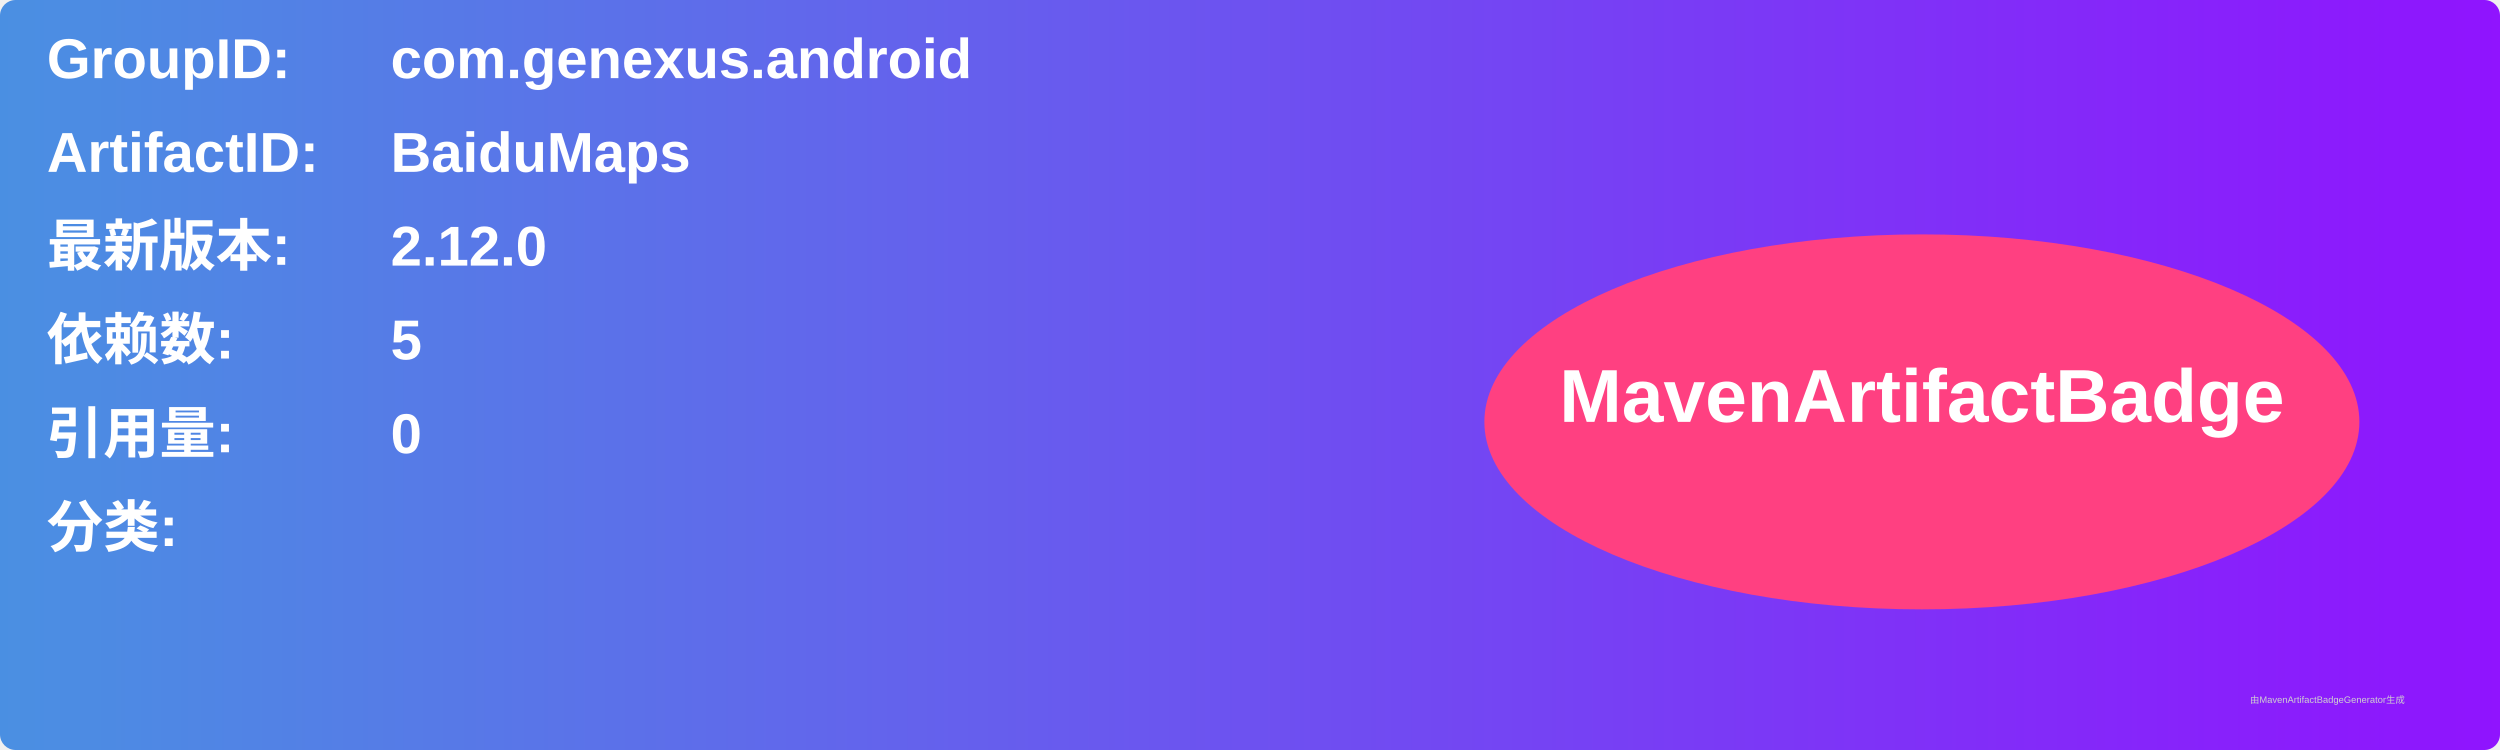
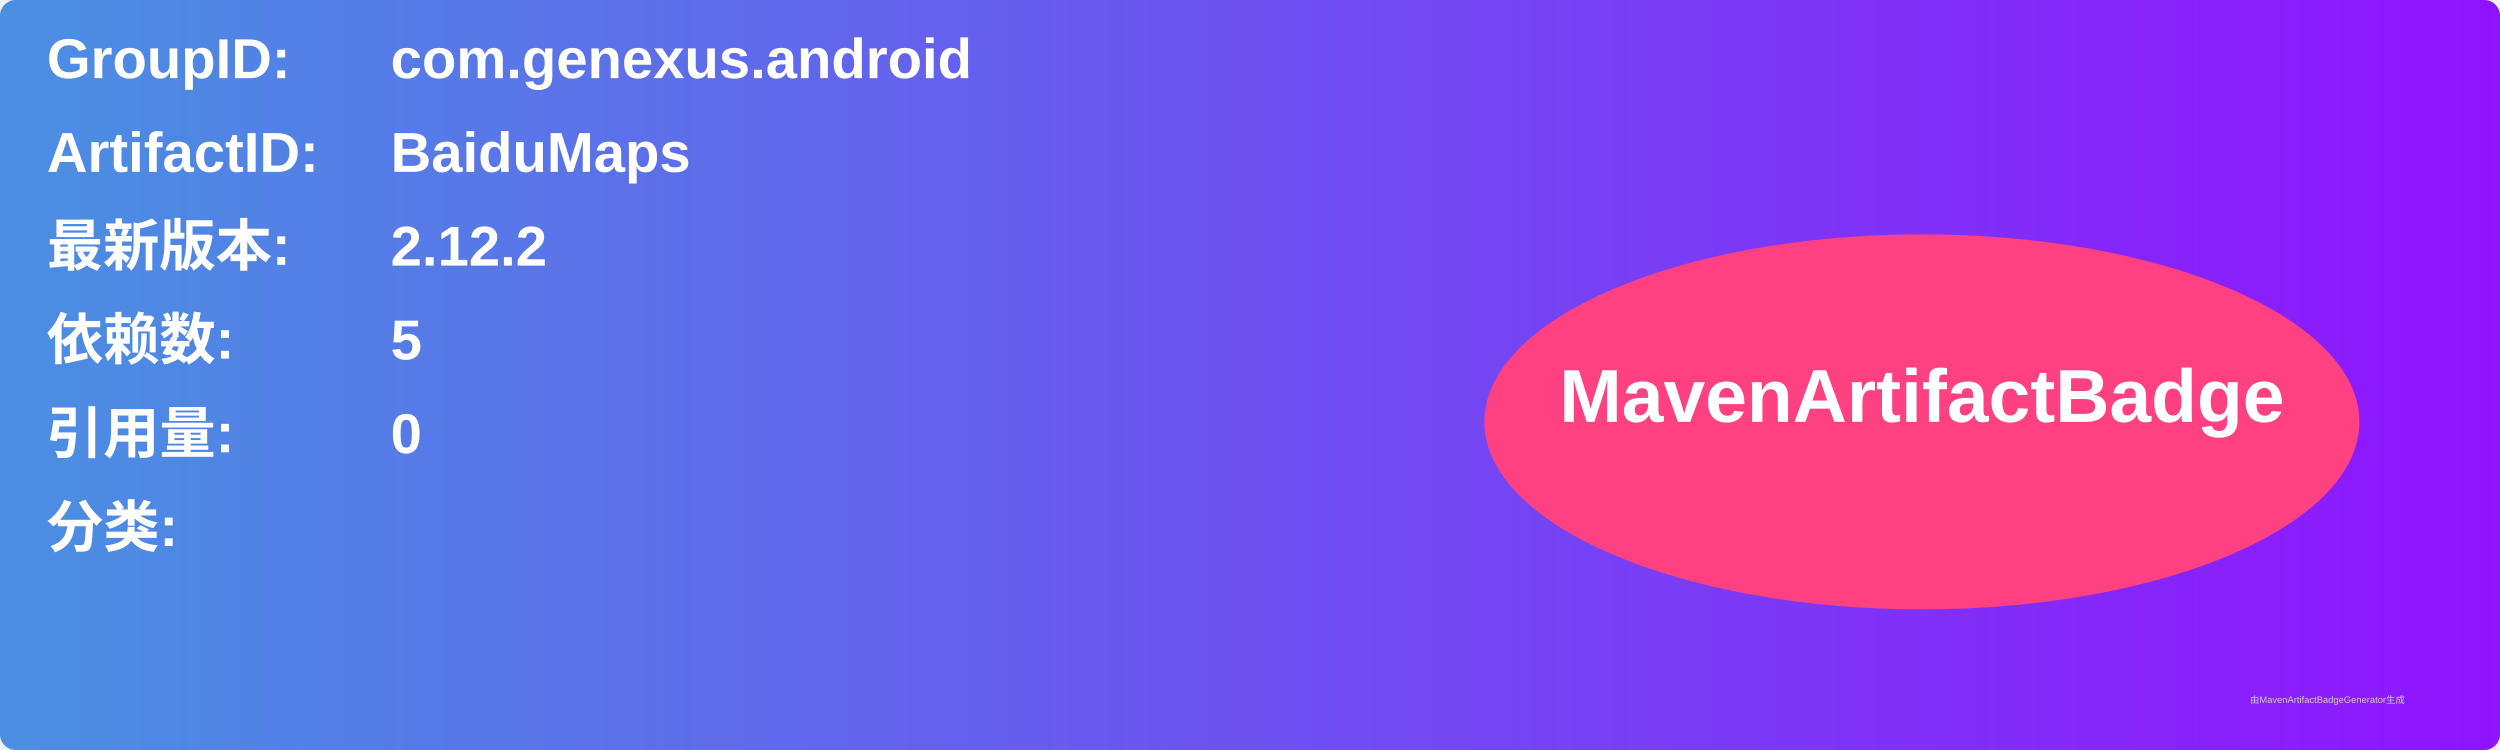
<svg xmlns="http://www.w3.org/2000/svg" width="800" height="240" viewBox="0 0 800 240">
  <linearGradient id="grad" x1="0%" y1="0%" x2="100%" y2="0%">
    <stop offset="0%" stop-color="#4a90e2" />
    <stop offset="100%" stop-color="#9013fe" />
  </linearGradient>
  <rect width="100%" height="100%" rx="5" ry="5" fill="url(#grad)" />
  <g transform="translate(15, 15)">
    <text x="0" y="10" font-family="Arial" font-size="18" fill="white" font-weight="bold" width="260">GroupID:</text>
    <text x="110" y="10" font-family="Arial" font-size="18" fill="white" font-weight="bold" width="460">com.genexus.android</text>
    <text x="0" y="40" font-family="Arial" font-size="18" fill="white" font-weight="bold" width="260">ArtifactID:</text>
    <text x="110" y="40" font-family="Arial" font-size="18" fill="white" font-weight="bold" width="460">BaiduMaps</text>
    <text x="0" y="70" font-family="Arial" font-size="18" fill="white" font-weight="bold">最新版本:</text>
    <text x="110" y="70" font-family="Arial" font-size="18" fill="white" font-weight="bold">
-       <tspan font-weight="bold">2.12.0</tspan>
+       <tspan font-weight="bold">2.12.2</tspan>
    </text>
    <text x="0" y="100" font-family="Arial" font-size="18" fill="white" font-weight="bold">依赖数: </text>
    <text x="110" y="100" font-family="Arial" font-size="18" fill="white">
      <tspan font-weight="bold">5</tspan>
    </text>
    <text x="0" y="130" font-family="Arial" font-size="18" fill="white" font-weight="bold">引用量: </text>
    <text x="110" y="130" font-family="Arial" font-size="18" fill="white">
      <tspan font-weight="bold">0</tspan>
    </text>
    <text x="0" y="160" font-family="Arial" font-size="18" fill="white" font-weight="bold">分类:</text>
    <text x="10" y="190" font-family="Arial" font-size="10" fill="white">
      <tspan font-weight="bold" />
    </text>
    <ellipse cx="600" cy="120" rx="140" ry="60" fill="#ff4081" />
    <text x="600" y="120" text-anchor="middle" font-family="Arial" font-size="24" fill="white" font-weight="bold">MavenArtifactBadge</text>
  </g>
  <text x="720" y="225" font-family="Arial" font-size="3" fill="#d0d0d0">由MavenArtifactBadgeGenerator生成</text>
</svg>
